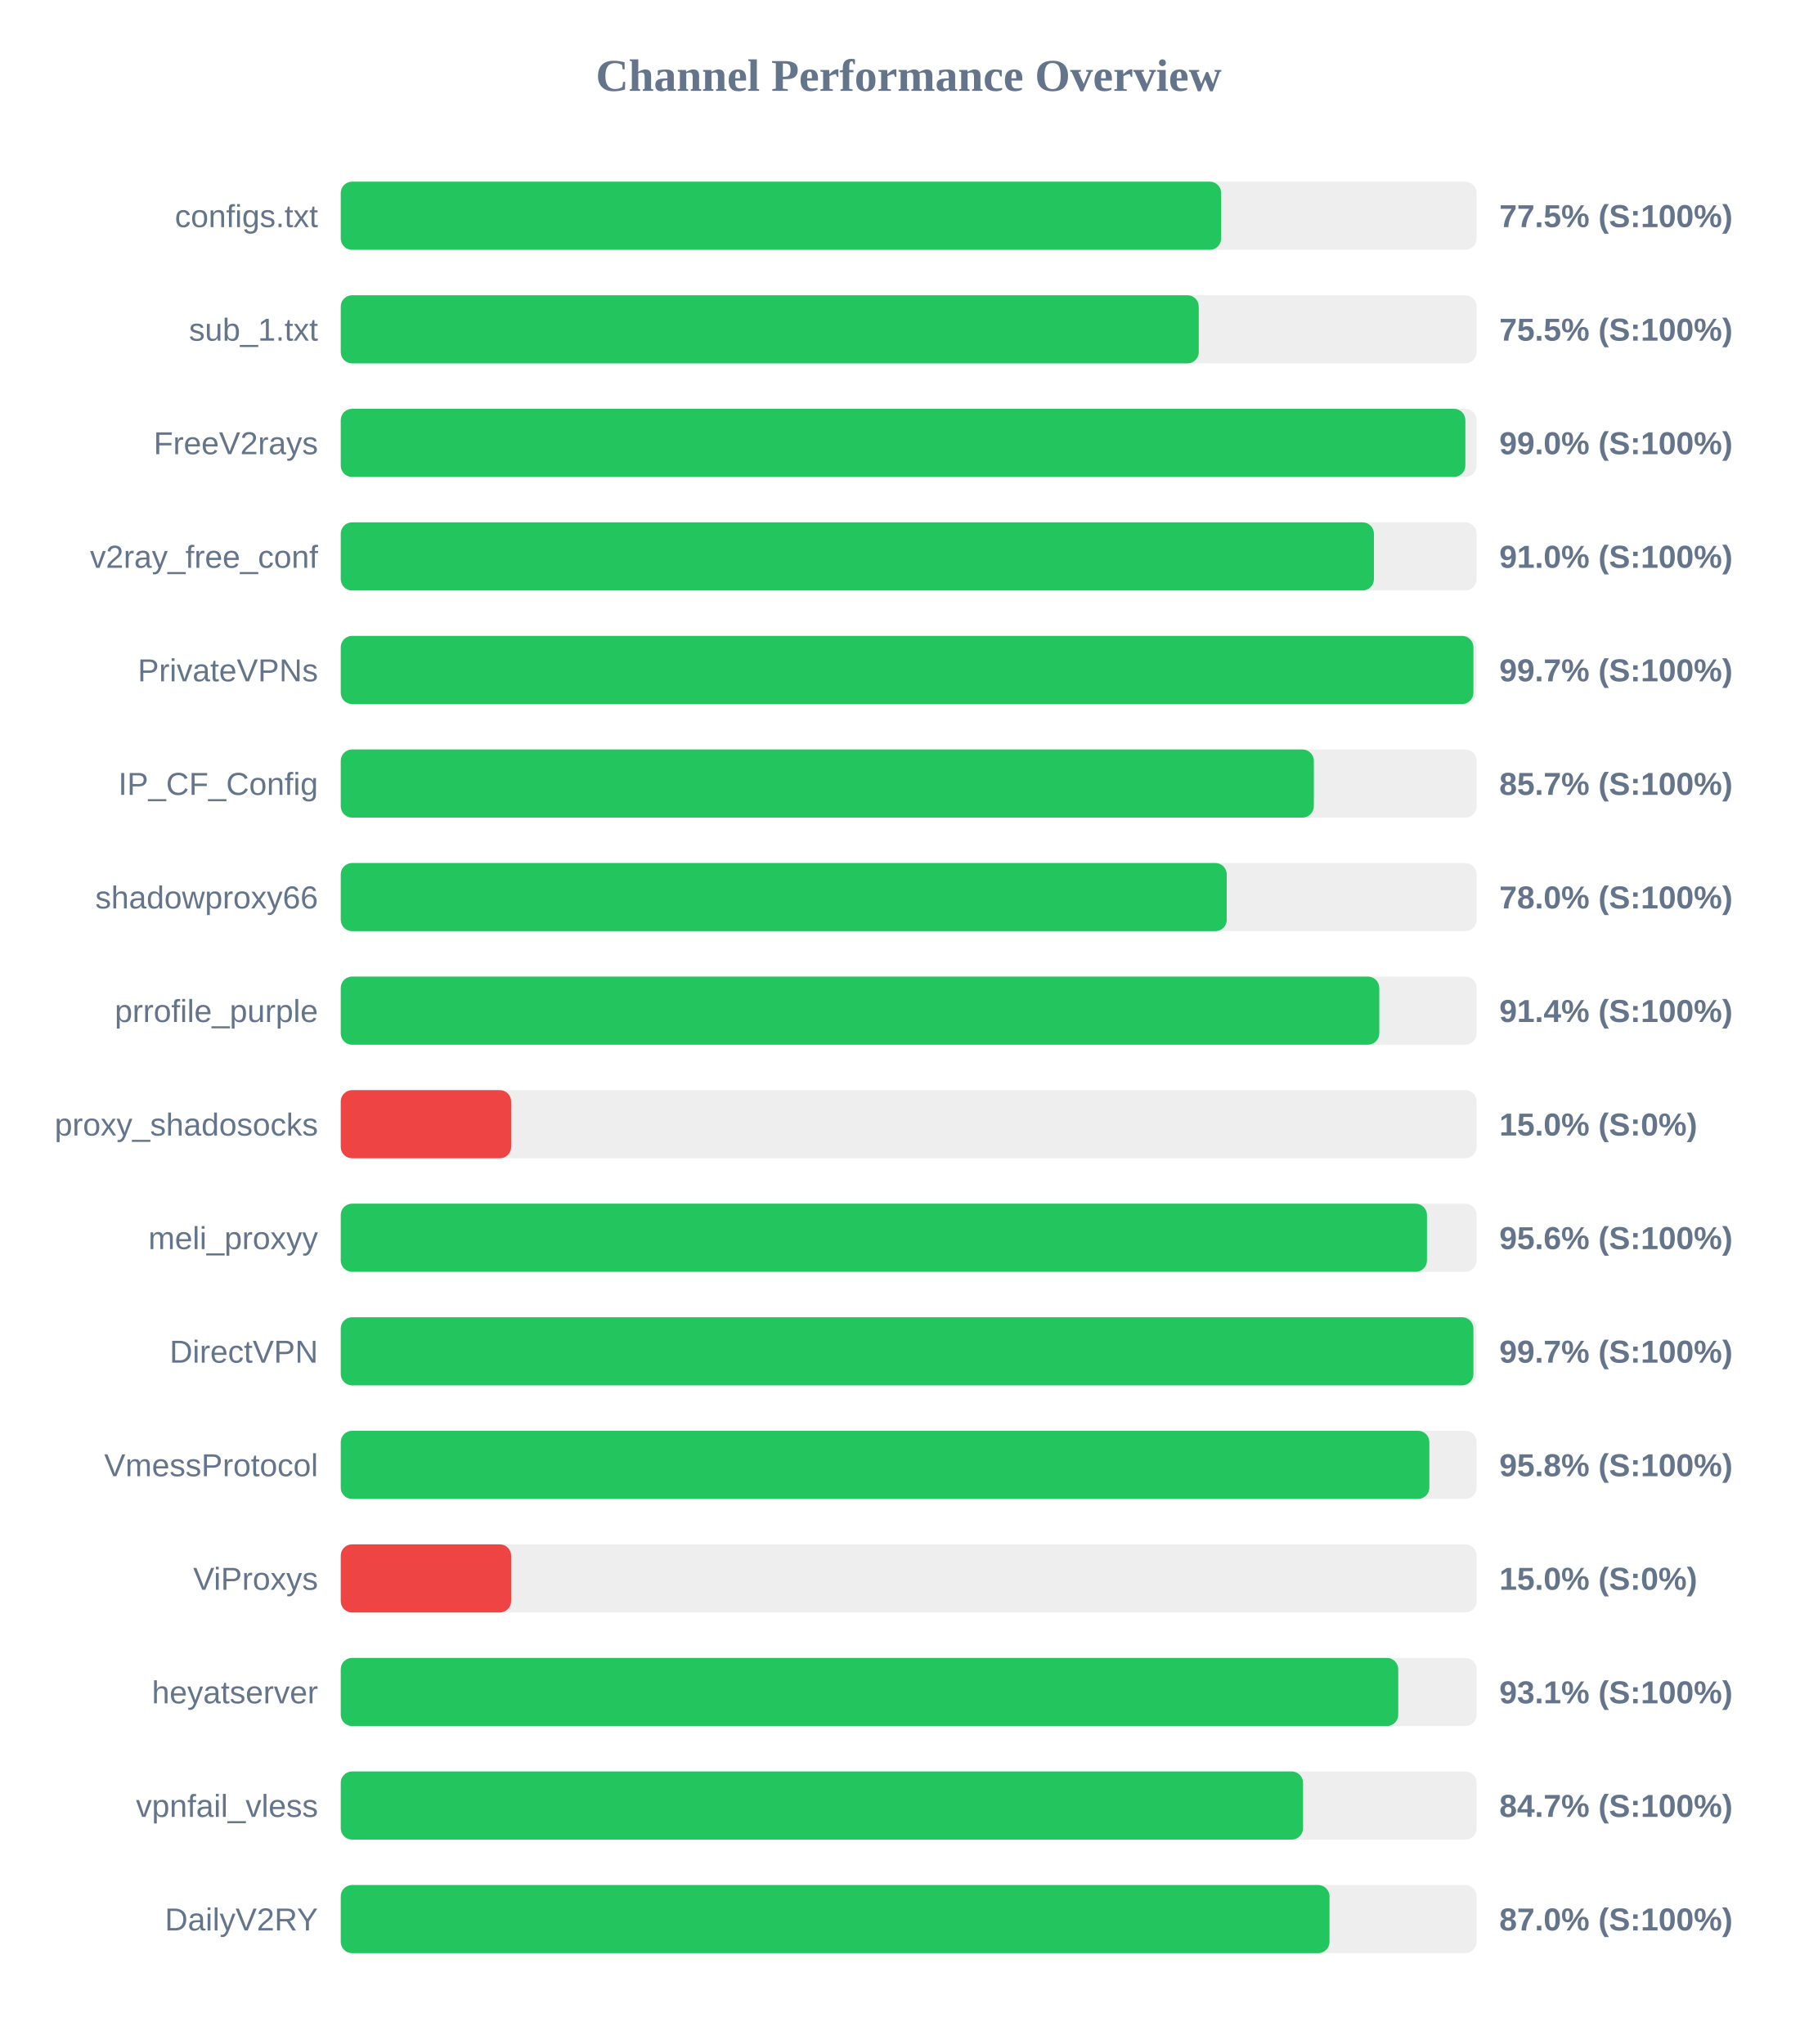
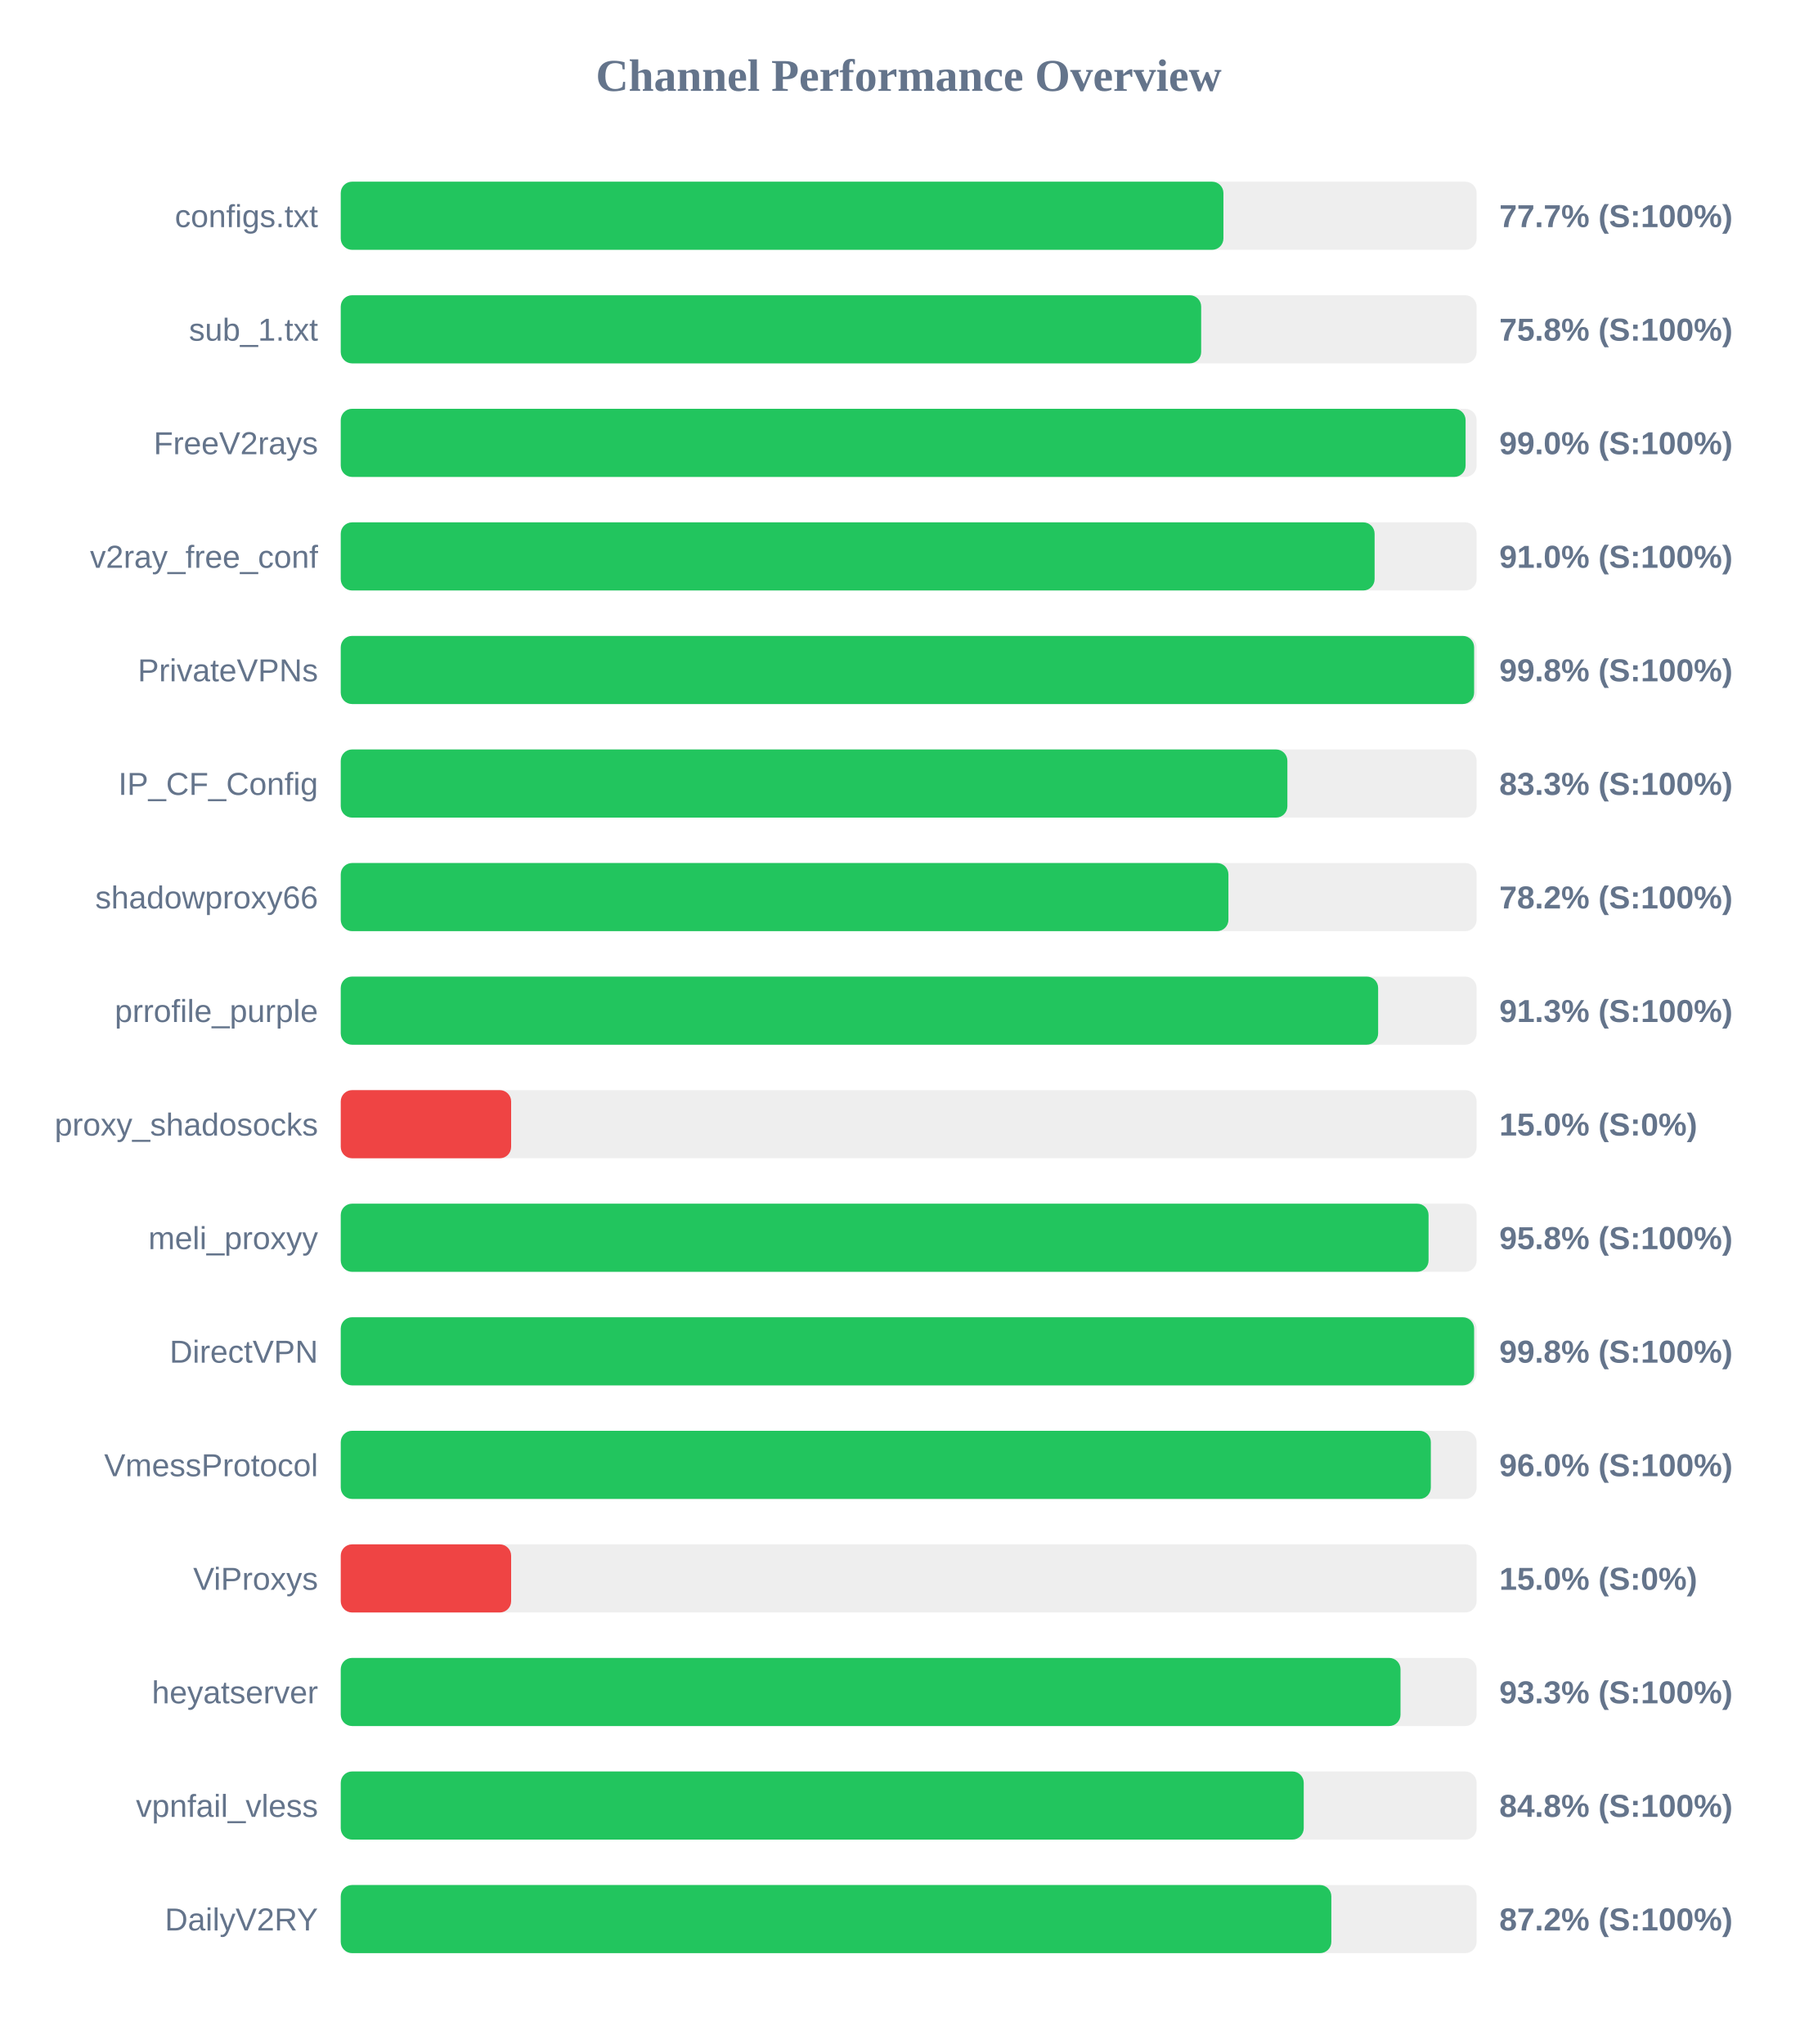
<svg xmlns="http://www.w3.org/2000/svg" width="800" height="900" version="1.1">
  <style>
        .row { font: 14px Arial; fill: #64748b; }
        .score { font: bold 14px Arial; fill: #64748b; }
    </style>
  <text x="400" y="40" text-anchor="middle" font-size="20px" font-weight="bold" fill="#64748b">Channel Performance Overview</text>
  <rect x="150" y="80" width="500" height="30" fill="#eee" rx="5" />
-   <rect x="150" y="80" width="387.55" height="30" fill="#22c55e" rx="5" />
+   <rect x="150" y="80" width="388.55" height="30" fill="#22c55e" rx="5" />
  <text x="140" y="100" text-anchor="end" class="row">configs.txt</text>
-   <text x="660" y="100" text-anchor="start" class="score">77.5% (S:100%)</text>
+   <text x="660" y="100" text-anchor="start" class="score">77.7% (S:100%)</text>
  <rect x="150" y="130" width="500" height="30" fill="#eee" rx="5" />
-   <rect x="150" y="130" width="377.7" height="30" fill="#22c55e" rx="5" />
+   <rect x="150" y="130" width="378.75" height="30" fill="#22c55e" rx="5" />
  <text x="140" y="150" text-anchor="end" class="row">sub_1.txt</text>
-   <text x="660" y="150" text-anchor="start" class="score">75.5% (S:100%)</text>
+   <text x="660" y="150" text-anchor="start" class="score">75.8% (S:100%)</text>
  <rect x="150" y="180" width="500" height="30" fill="#eee" rx="5" />
-   <rect x="150" y="180" width="495.05" height="30" fill="#22c55e" rx="5" />
+   <rect x="150" y="180" width="495.15" height="30" fill="#22c55e" rx="5" />
  <text x="140" y="200" text-anchor="end" class="row">FreeV2rays</text>
  <text x="660" y="200" text-anchor="start" class="score">99.0% (S:100%)</text>
  <rect x="150" y="230" width="500" height="30" fill="#eee" rx="5" />
-   <rect x="150" y="230" width="454.8" height="30" fill="#22c55e" rx="5" />
+   <rect x="150" y="230" width="455.1" height="30" fill="#22c55e" rx="5" />
  <text x="140" y="250" text-anchor="end" class="row">v2ray_free_conf</text>
  <text x="660" y="250" text-anchor="start" class="score">91.0% (S:100%)</text>
  <rect x="150" y="280" width="500" height="30" fill="#eee" rx="5" />
-   <rect x="150" y="280" width="498.6" height="30" fill="#22c55e" rx="5" />
+   <rect x="150" y="280" width="498.9" height="30" fill="#22c55e" rx="5" />
  <text x="140" y="300" text-anchor="end" class="row">PrivateVPNs</text>
-   <text x="660" y="300" text-anchor="start" class="score">99.7% (S:100%)</text>
+   <text x="660" y="300" text-anchor="start" class="score">99.8% (S:100%)</text>
  <rect x="150" y="330" width="500" height="30" fill="#eee" rx="5" />
-   <rect x="150" y="330" width="428.35" height="30" fill="#22c55e" rx="5" />
+   <rect x="150" y="330" width="416.7" height="30" fill="#22c55e" rx="5" />
  <text x="140" y="350" text-anchor="end" class="row">IP_CF_Config</text>
-   <text x="660" y="350" text-anchor="start" class="score">85.7% (S:100%)</text>
+   <text x="660" y="350" text-anchor="start" class="score">83.3% (S:100%)</text>
  <rect x="150" y="380" width="500" height="30" fill="#eee" rx="5" />
-   <rect x="150" y="380" width="390.0" height="30" fill="#22c55e" rx="5" />
+   <rect x="150" y="380" width="390.75" height="30" fill="#22c55e" rx="5" />
  <text x="140" y="400" text-anchor="end" class="row">shadowproxy66</text>
-   <text x="660" y="400" text-anchor="start" class="score">78.0% (S:100%)</text>
+   <text x="660" y="400" text-anchor="start" class="score">78.2% (S:100%)</text>
  <rect x="150" y="430" width="500" height="30" fill="#eee" rx="5" />
-   <rect x="150" y="430" width="457.15" height="30" fill="#22c55e" rx="5" />
+   <rect x="150" y="430" width="456.65" height="30" fill="#22c55e" rx="5" />
  <text x="140" y="450" text-anchor="end" class="row">prrofile_purple</text>
-   <text x="660" y="450" text-anchor="start" class="score">91.4% (S:100%)</text>
+   <text x="660" y="450" text-anchor="start" class="score">91.3% (S:100%)</text>
  <rect x="150" y="480" width="500" height="30" fill="#eee" rx="5" />
  <rect x="150" y="480" width="75.0" height="30" fill="#ef4444" rx="5" />
  <text x="140" y="500" text-anchor="end" class="row">proxy_shadosocks</text>
  <text x="660" y="500" text-anchor="start" class="score">15.0% (S:0%)</text>
  <rect x="150" y="530" width="500" height="30" fill="#eee" rx="5" />
-   <rect x="150" y="530" width="478.15" height="30" fill="#22c55e" rx="5" />
+   <rect x="150" y="530" width="478.85" height="30" fill="#22c55e" rx="5" />
  <text x="140" y="550" text-anchor="end" class="row">meli_proxyy</text>
-   <text x="660" y="550" text-anchor="start" class="score">95.6% (S:100%)</text>
+   <text x="660" y="550" text-anchor="start" class="score">95.8% (S:100%)</text>
  <rect x="150" y="580" width="500" height="30" fill="#eee" rx="5" />
-   <rect x="150" y="580" width="498.6" height="30" fill="#22c55e" rx="5" />
+   <rect x="150" y="580" width="498.9" height="30" fill="#22c55e" rx="5" />
  <text x="140" y="600" text-anchor="end" class="row">DirectVPN</text>
-   <text x="660" y="600" text-anchor="start" class="score">99.7% (S:100%)</text>
+   <text x="660" y="600" text-anchor="start" class="score">99.8% (S:100%)</text>
  <rect x="150" y="630" width="500" height="30" fill="#eee" rx="5" />
-   <rect x="150" y="630" width="479.2" height="30" fill="#22c55e" rx="5" />
+   <rect x="150" y="630" width="479.85" height="30" fill="#22c55e" rx="5" />
  <text x="140" y="650" text-anchor="end" class="row">VmessProtocol</text>
-   <text x="660" y="650" text-anchor="start" class="score">95.8% (S:100%)</text>
+   <text x="660" y="650" text-anchor="start" class="score">96.0% (S:100%)</text>
  <rect x="150" y="680" width="500" height="30" fill="#eee" rx="5" />
  <rect x="150" y="680" width="75.0" height="30" fill="#ef4444" rx="5" />
  <text x="140" y="700" text-anchor="end" class="row">ViProxys</text>
  <text x="660" y="700" text-anchor="start" class="score">15.0% (S:0%)</text>
  <rect x="150" y="730" width="500" height="30" fill="#eee" rx="5" />
-   <rect x="150" y="730" width="465.5" height="30" fill="#22c55e" rx="5" />
+   <rect x="150" y="730" width="466.5" height="30" fill="#22c55e" rx="5" />
  <text x="140" y="750" text-anchor="end" class="row">heyatserver</text>
-   <text x="660" y="750" text-anchor="start" class="score">93.1% (S:100%)</text>
+   <text x="660" y="750" text-anchor="start" class="score">93.3% (S:100%)</text>
  <rect x="150" y="780" width="500" height="30" fill="#eee" rx="5" />
-   <rect x="150" y="780" width="423.6" height="30" fill="#22c55e" rx="5" />
+   <rect x="150" y="780" width="423.9" height="30" fill="#22c55e" rx="5" />
  <text x="140" y="800" text-anchor="end" class="row">vpnfail_vless</text>
-   <text x="660" y="800" text-anchor="start" class="score">84.7% (S:100%)</text>
+   <text x="660" y="800" text-anchor="start" class="score">84.8% (S:100%)</text>
  <rect x="150" y="830" width="500" height="30" fill="#eee" rx="5" />
-   <rect x="150" y="830" width="435.25" height="30" fill="#22c55e" rx="5" />
+   <rect x="150" y="830" width="436.05" height="30" fill="#22c55e" rx="5" />
  <text x="140" y="850" text-anchor="end" class="row">DailyV2RY</text>
-   <text x="660" y="850" text-anchor="start" class="score">87.0% (S:100%)</text>
+   <text x="660" y="850" text-anchor="start" class="score">87.2% (S:100%)</text>
</svg>
